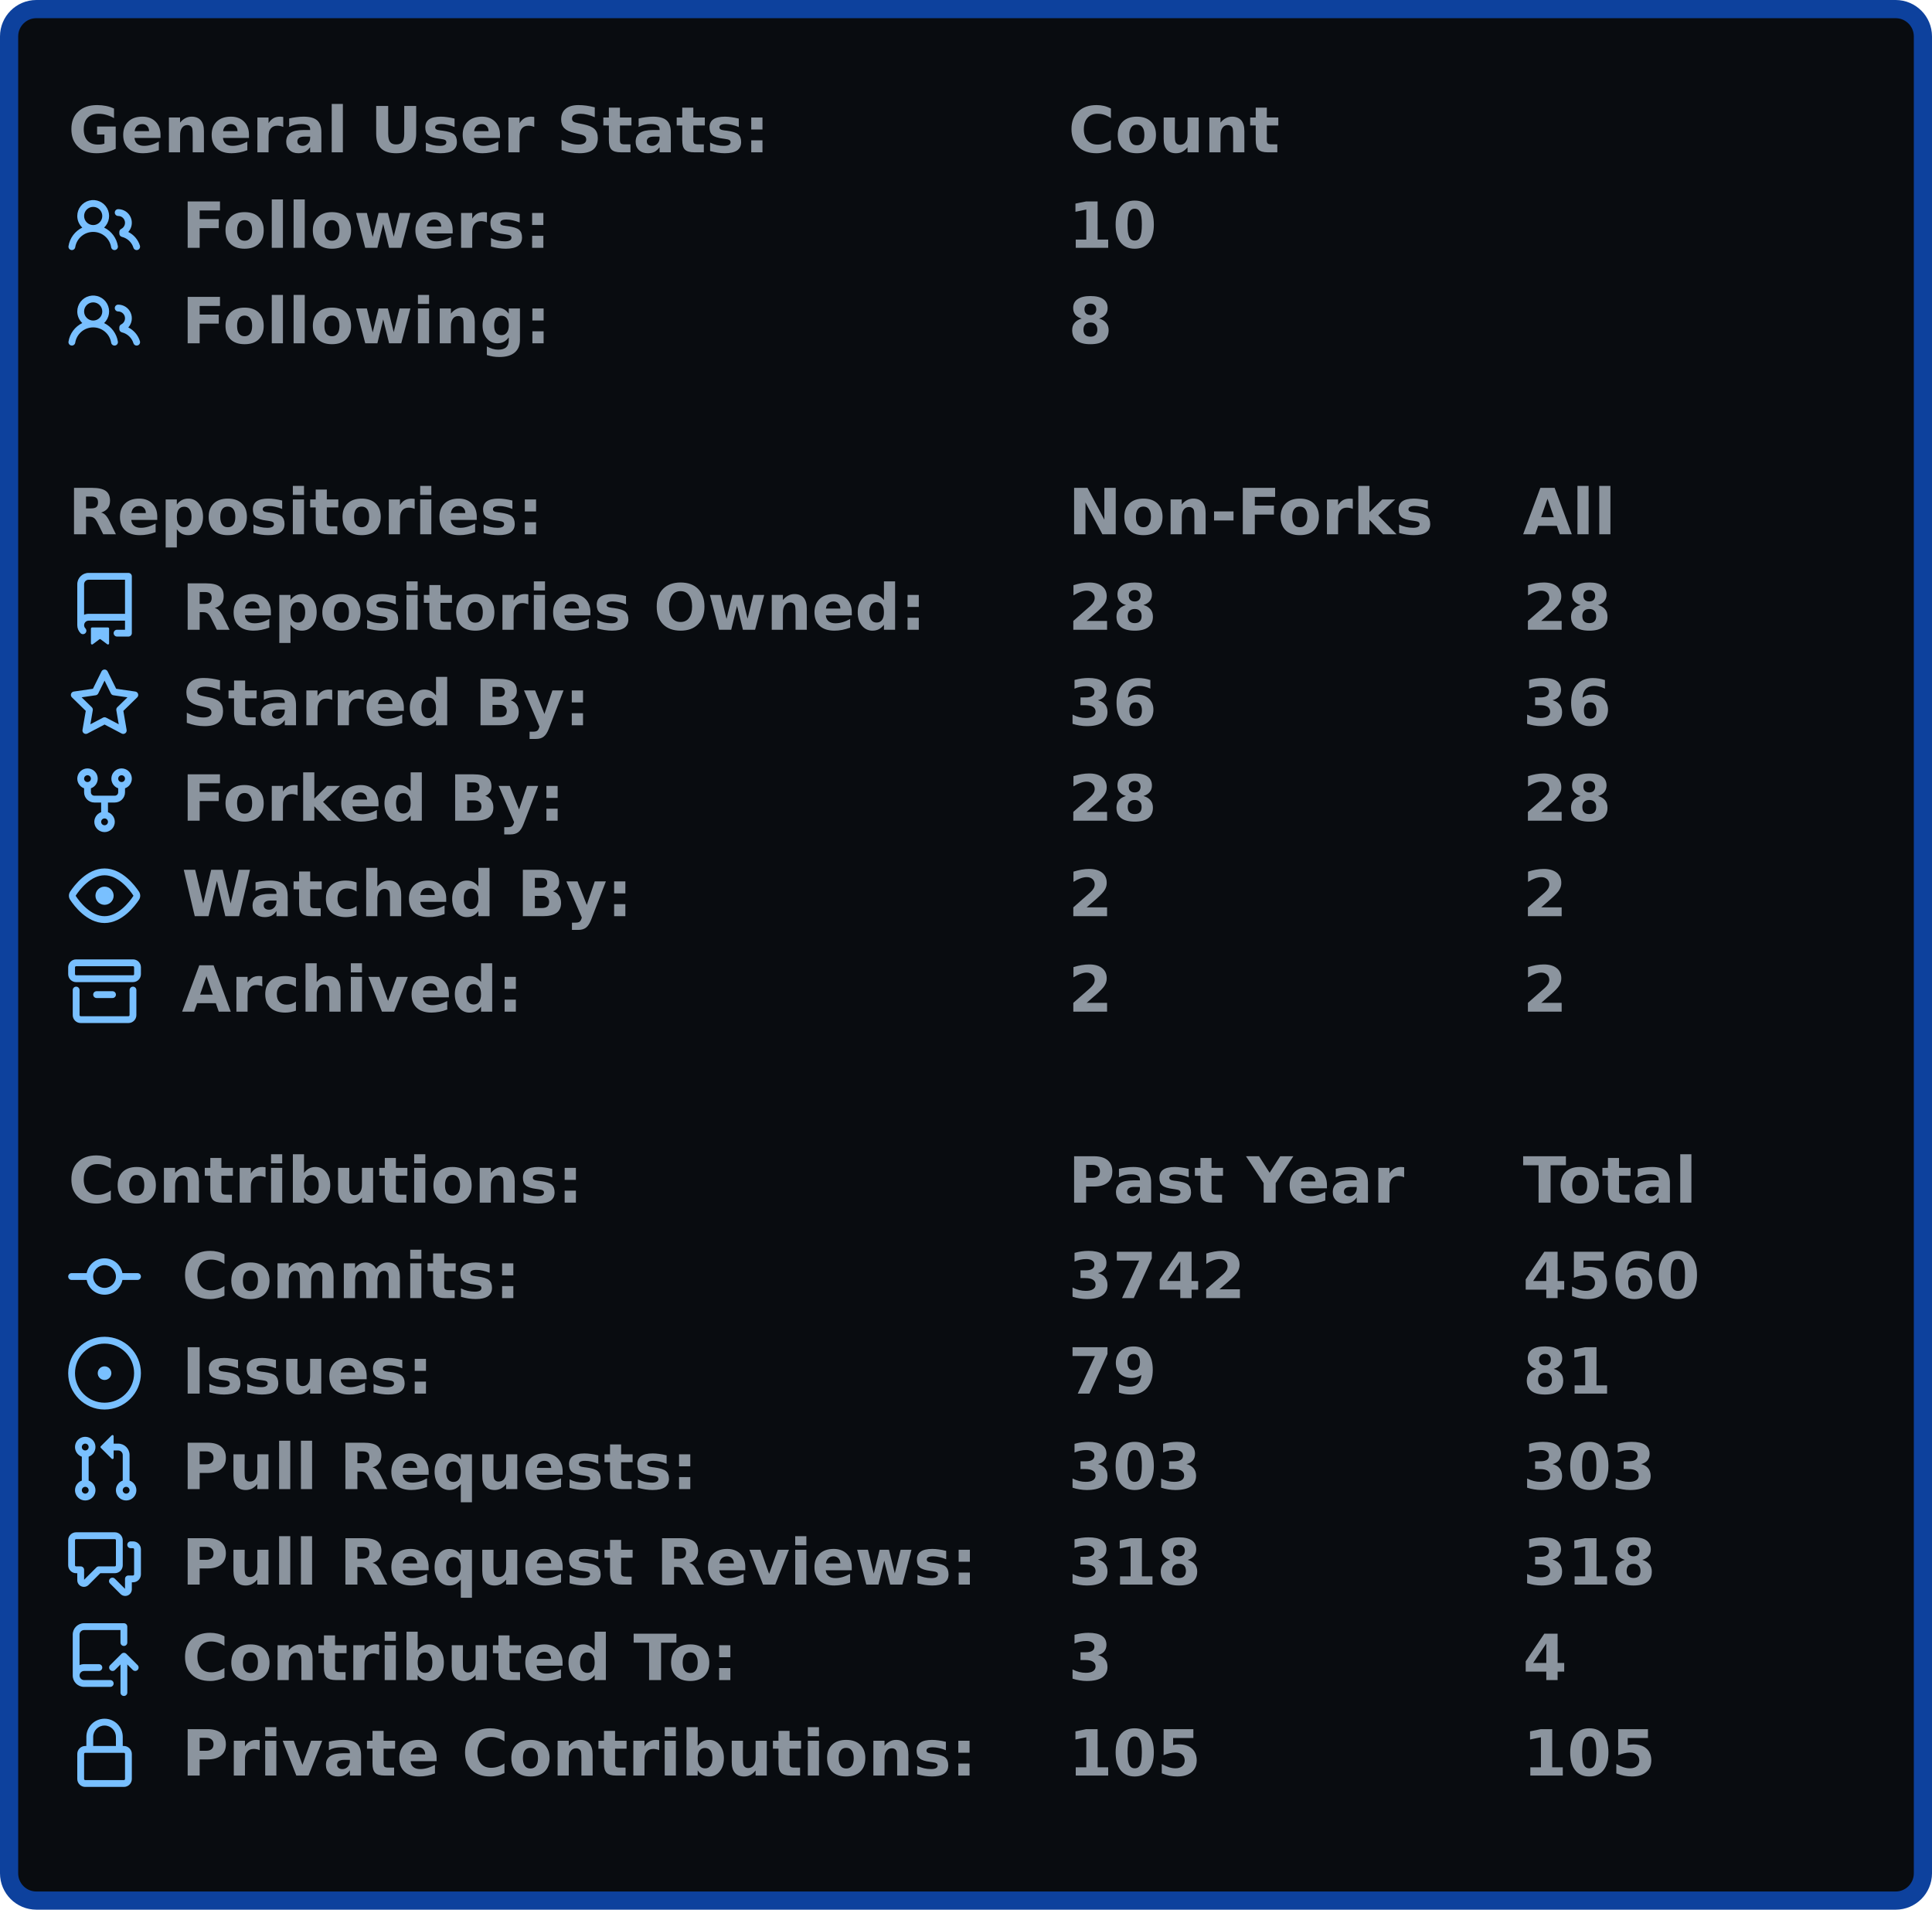
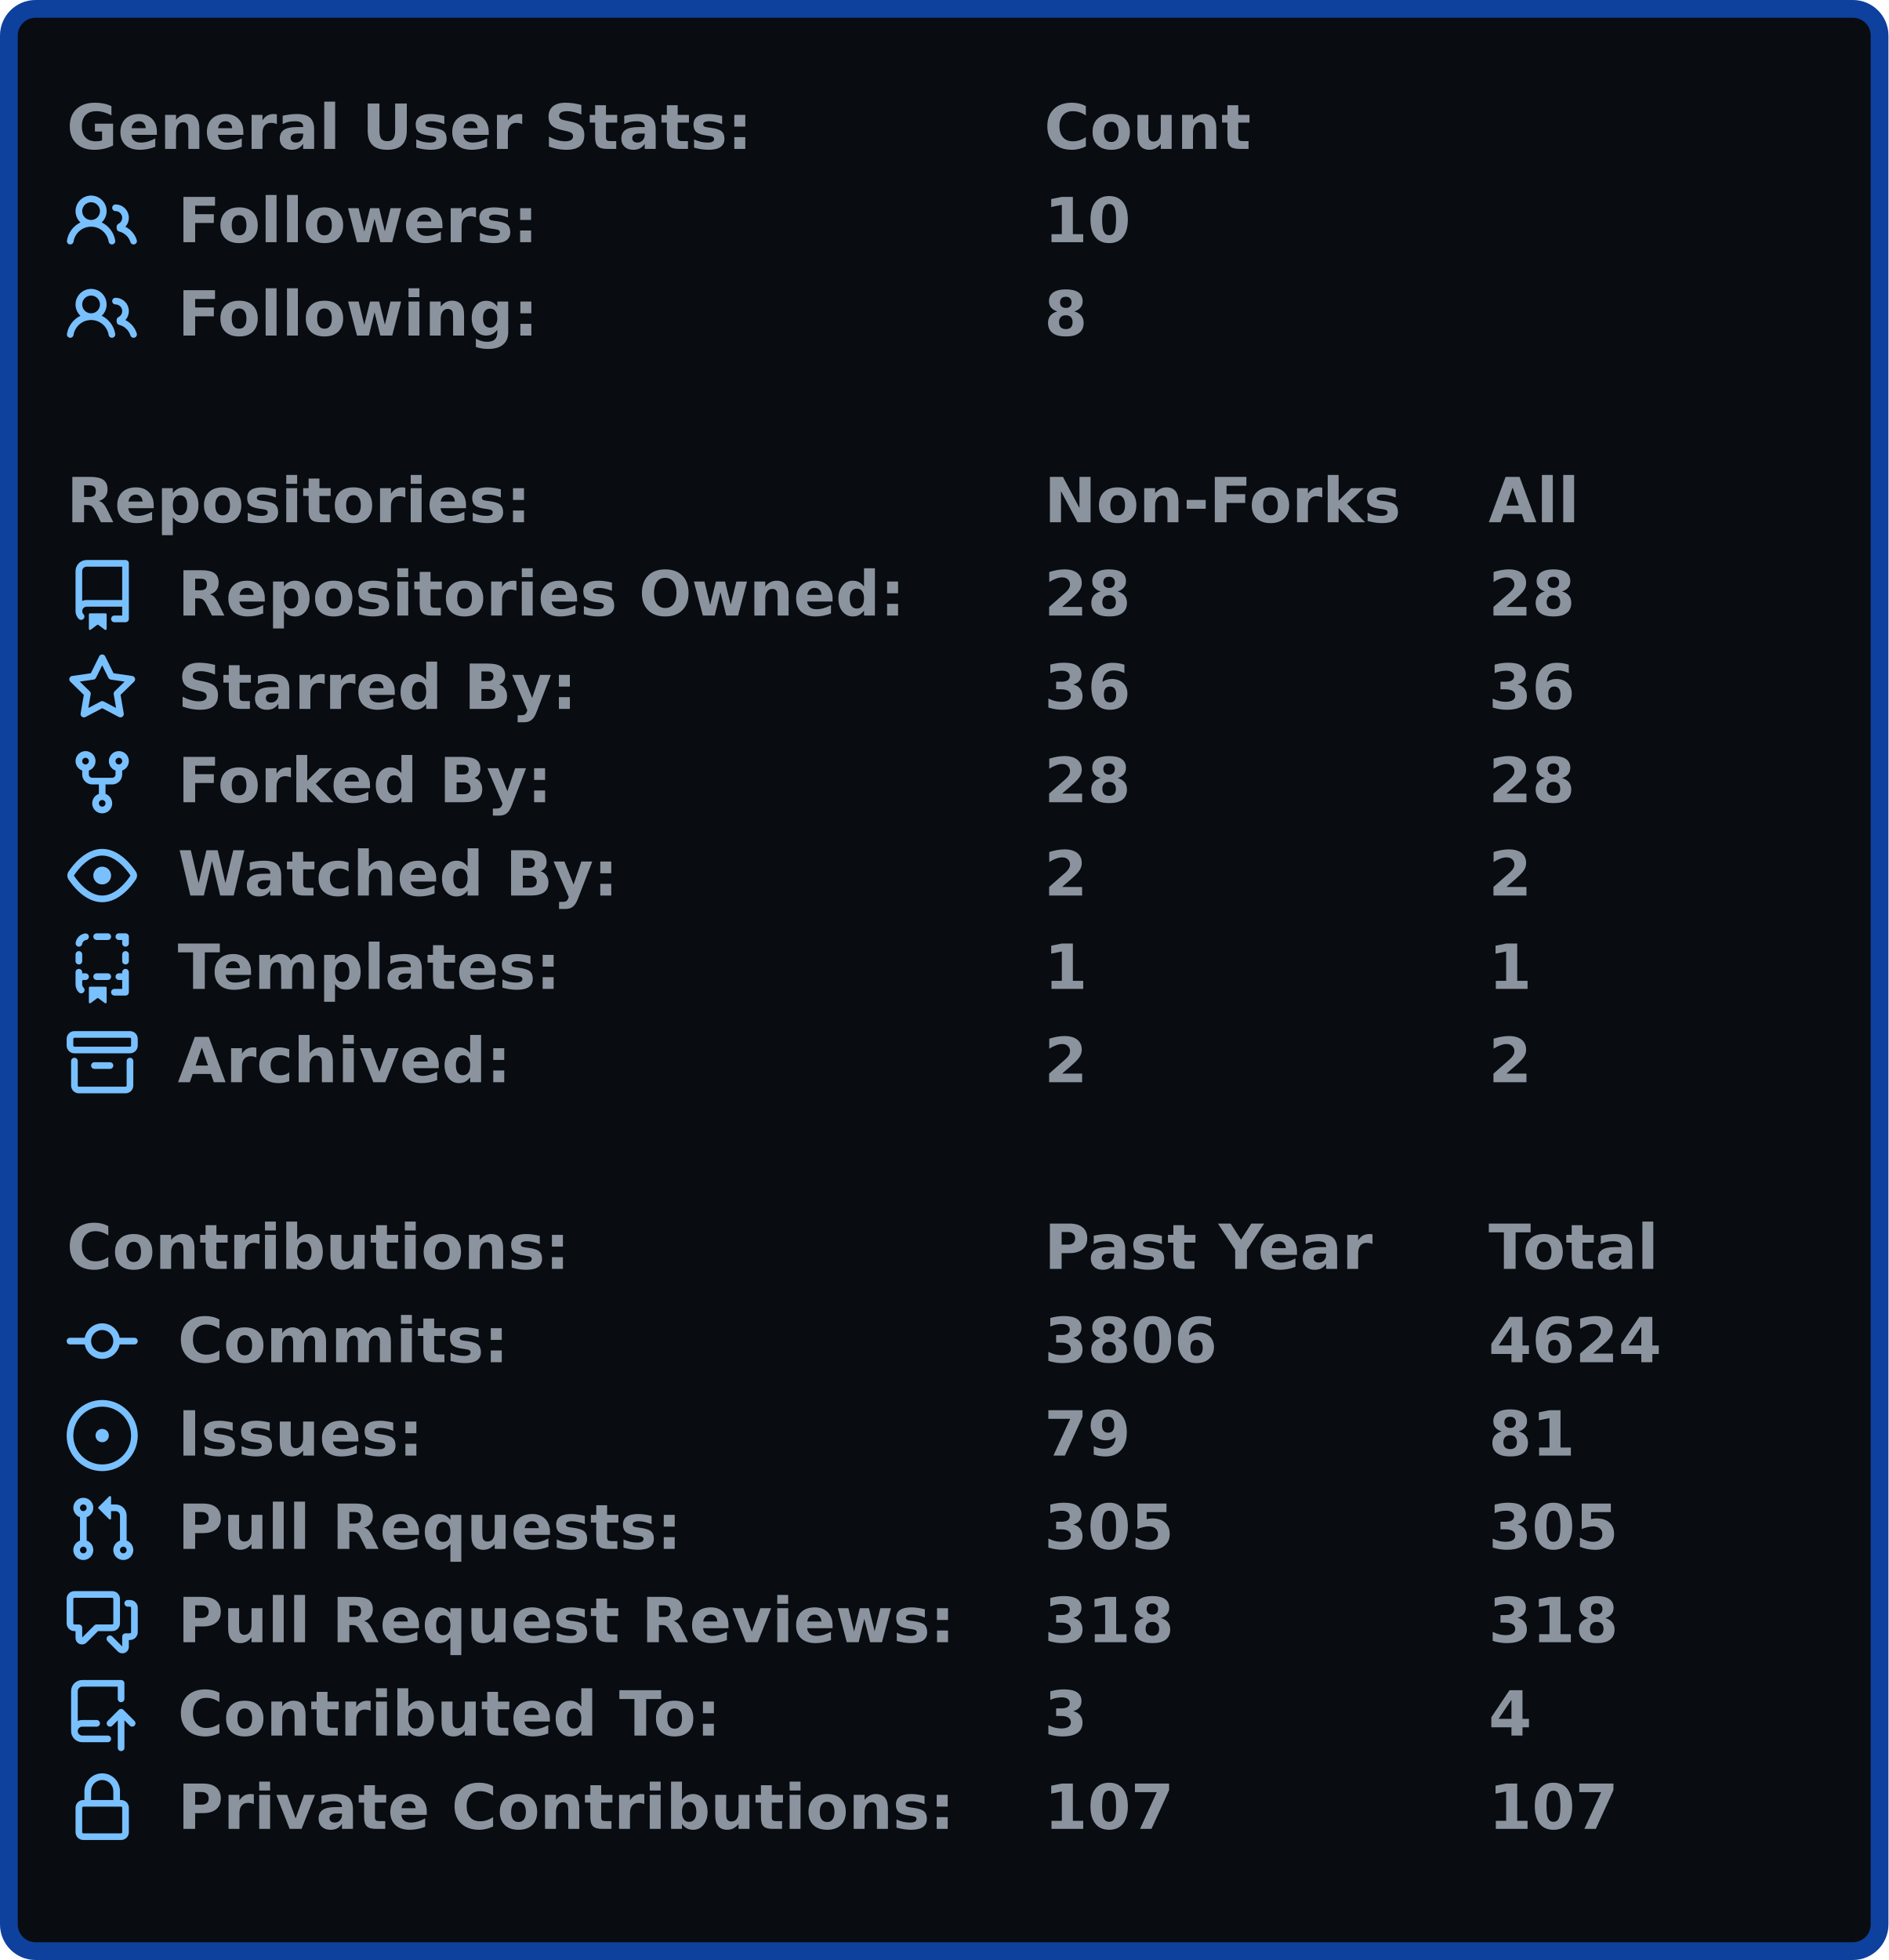
- <svg xmlns="http://www.w3.org/2000/svg" width="425" height="420" viewBox="0 0 425 420">
-   <rect x="2" y="2" stroke-width="4" rx="6" width="421" height="416" stroke="#0d419d" fill="#090c10" />
+ <svg xmlns="http://www.w3.org/2000/svg" width="425" height="441" viewBox="0 0 425 441">
+   <rect x="2" y="2" stroke-width="4" rx="6" width="421" height="437" stroke="#0d419d" fill="#090c10" />
  <g font-weight="600" font-family="Verdana,Geneva,DejaVu Sans,sans-serif">
    <g transform="translate(0, 21)" font-size="14px" fill="#8b949e">
      <g transform="translate(15, 0)">
        <text x="0" y="12.5">General User Stats:</text>
        <text x="220" y="12.5">Count</text>
        <text x="320" y="12.5" />
      </g>
      <g transform="translate(15, 21)">
        <svg viewBox="0 0 16 16" width="16" height="16" fill="#79c0ff">
          <path fill-rule="evenodd" d="M5.5 3.5a2 2 0 100 4 2 2 0 000-4zM2 5.5a3.5 3.5 0 115.898 2.549 5.507 5.507 0 013.034 4.084.75.75 0 11-1.482.235 4.001 4.001 0 00-7.9 0 .75.75 0 01-1.482-.236A5.507 5.507 0 013.102 8.05 3.49 3.49 0 012 5.5zM11 4a.75.75 0 100 1.5 1.5 1.5 0 01.666 2.844.75.75 0 00-.416.672v.352a.75.75 0 00.574.73c1.2.289 2.162 1.2 2.522 2.372a.75.75 0 101.434-.44 5.01 5.01 0 00-2.56-3.012A3 3 0 0011 4z" />
        </svg>
        <text x="25" y="12.5">Followers:</text>
        <text x="220" y="12.5">10</text>
        <text x="320" y="12.5" />
      </g>
      <g transform="translate(15, 42)">
        <svg viewBox="0 0 16 16" width="16" height="16" fill="#79c0ff">
          <path fill-rule="evenodd" d="M5.5 3.5a2 2 0 100 4 2 2 0 000-4zM2 5.5a3.5 3.5 0 115.898 2.549 5.507 5.507 0 013.034 4.084.75.75 0 11-1.482.235 4.001 4.001 0 00-7.9 0 .75.75 0 01-1.482-.236A5.507 5.507 0 013.102 8.05 3.49 3.49 0 012 5.5zM11 4a.75.75 0 100 1.5 1.5 1.5 0 01.666 2.844.75.75 0 00-.416.672v.352a.75.75 0 00.574.73c1.2.289 2.162 1.2 2.522 2.372a.75.75 0 101.434-.44 5.01 5.01 0 00-2.56-3.012A3 3 0 0011 4z" />
        </svg>
        <text x="25" y="12.5">Following:</text>
        <text x="220" y="12.5">8</text>
        <text x="320" y="12.5" />
      </g>
    </g>
    <g transform="translate(0, 105)" font-size="14px" fill="#8b949e">
      <g transform="translate(15, 0)">
        <text x="0" y="12.5">Repositories:</text>
        <text x="220" y="12.5">Non-Forks</text>
        <text x="320" y="12.5">All</text>
      </g>
      <g transform="translate(15, 21)">
        <svg viewBox="0 0 16 16" width="16" height="16" fill="#79c0ff">
          <path fill-rule="evenodd" d="M2 2.5A2.5 2.5 0 014.5 0h8.75a.75.75 0 01.75.75v12.5a.75.75 0 01-.75.75h-2.5a.75.75 0 110-1.5h1.75v-2h-8a1 1 0 00-.714 1.7.75.75 0 01-1.072 1.05A2.495 2.495 0 012 11.5v-9zm10.5-1V9h-8c-.356 0-.694.074-1 .208V2.5a1 1 0 011-1h8zM5 12.25v3.25a.25.25 0 00.4.2l1.45-1.087a.25.25 0 01.3 0L8.6 15.7a.25.25 0 00.4-.2v-3.25a.25.25 0 00-.25-.25h-3.5a.25.25 0 00-.25.25z" />
        </svg>
        <text x="25" y="12.5">Repositories Owned:</text>
        <text x="220" y="12.5">28</text>
        <text x="320" y="12.5">28</text>
      </g>
      <g transform="translate(15, 42)">
        <svg viewBox="0 0 16 16" width="16" height="16" fill="#79c0ff">
          <path fill-rule="evenodd" d="M8 .25a.75.75 0 01.673.418l1.882 3.815 4.21.612a.75.75 0 01.416 1.279l-3.046 2.97.719 4.192a.75.75 0 01-1.088.791L8 12.347l-3.766 1.98a.75.75 0 01-1.088-.79l.72-4.194L.818 6.374a.75.75 0 01.416-1.28l4.21-.611L7.327.668A.75.75 0 018 .25zm0 2.445L6.615 5.5a.75.75 0 01-.564.41l-3.097.45 2.24 2.184a.75.75 0 01.216.664l-.528 3.084 2.769-1.456a.75.75 0 01.698 0l2.77 1.456-.53-3.084a.75.75 0 01.216-.664l2.24-2.183-3.096-.45a.75.75 0 01-.564-.41L8 2.694v.001z" />
        </svg>
        <text x="25" y="12.5">Starred By:</text>
        <text x="220" y="12.5">36</text>
        <text x="320" y="12.5">36</text>
      </g>
      <g transform="translate(15, 63)">
        <svg viewBox="0 0 16 16" width="16" height="16" fill="#79c0ff">
          <path fill-rule="evenodd" d="M5 3.25a.75.75 0 11-1.5 0 .75.75 0 011.5 0zm0 2.122a2.25 2.25 0 10-1.5 0v.878A2.25 2.25 0 005.75 8.5h1.5v2.128a2.251 2.251 0 101.5 0V8.5h1.5a2.25 2.25 0 002.25-2.25v-.878a2.25 2.25 0 10-1.5 0v.878a.75.75 0 01-.75.75h-4.5A.75.75 0 015 6.25v-.878zm3.75 7.378a.75.75 0 11-1.5 0 .75.75 0 011.5 0zm3-8.75a.75.75 0 100-1.5.75.75 0 000 1.5z" />
        </svg>
        <text x="25" y="12.5">Forked By:</text>
        <text x="220" y="12.5">28</text>
        <text x="320" y="12.5">28</text>
      </g>
      <g transform="translate(15, 84)">
        <svg viewBox="0 0 16 16" width="16" height="16" fill="#79c0ff">
          <path fill-rule="evenodd" d="M1.679 7.932c.412-.621 1.242-1.75 2.366-2.717C5.175 4.242 6.527 3.5 8 3.5c1.473 0 2.824.742 3.955 1.715 1.124.967 1.954 2.096 2.366 2.717a.119.119 0 010 .136c-.412.621-1.242 1.75-2.366 2.717C10.825 11.758 9.473 12.5 8 12.5c-1.473 0-2.824-.742-3.955-1.715C2.92 9.818 2.09 8.69 1.679 8.068a.119.119 0 010-.136zM8 2c-1.981 0-3.67.992-4.933 2.078C1.797 5.169.88 6.423.43 7.1a1.619 1.619 0 000 1.798c.45.678 1.367 1.932 2.637 3.024C4.329 13.008 6.019 14 8 14c1.981 0 3.67-.992 4.933-2.078 1.27-1.091 2.187-2.345 2.637-3.023a1.619 1.619 0 000-1.798c-.45-.678-1.367-1.932-2.637-3.023C11.671 2.992 9.981 2 8 2zm0 8a2 2 0 100-4 2 2 0 000 4z" />
        </svg>
        <text x="25" y="12.5">Watched By:</text>
        <text x="220" y="12.5">2</text>
        <text x="320" y="12.5">2</text>
      </g>
      <g transform="translate(15, 105)">
        <svg viewBox="0 0 16 16" width="16" height="16" fill="#79c0ff">
+           <path fill-rule="evenodd" d="M6 .75A.75.75 0 016.75 0h2.5a.75.75 0 010 1.5h-2.5A.75.75 0 016 .75zm5 0a.75.75 0 01.75-.75h1.5a.75.75 0 01.75.75v1.5a.75.75 0 01-1.5 0V1.5h-.75A.75.75 0 0111 .75zM4.992.662a.75.75 0 01-.636.848c-.436.063-.783.41-.846.846a.75.75 0 01-1.485-.212A2.501 2.501 0 014.144.025a.75.75 0 01.848.637zM2.75 4a.75.75 0 01.75.75v1.5a.75.75 0 01-1.5 0v-1.5A.75.75 0 012.75 4zm10.5 0a.75.75 0 01.75.75v1.5a.75.75 0 01-1.5 0v-1.5a.75.75 0 01.75-.75zM2.75 8a.75.75 0 01.75.75v.268A1.72 1.72 0 013.75 9h.5a.75.75 0 010 1.5h-.5a.25.25 0 00-.25.25v.75c0 .28.114.532.3.714a.75.75 0 01-1.05 1.072A2.495 2.495 0 012 11.5V8.75A.75.75 0 012.75 8zm10.5 0a.75.75 0 01.75.75v4.5a.75.75 0 01-.75.75h-2.5a.75.75 0 010-1.5h1.75v-2h-.75a.75.75 0 010-1.5h.75v-.25a.75.75 0 01.75-.75zM6 9.75A.75.75 0 016.75 9h2.5a.75.75 0 010 1.5h-2.5A.75.75 0 016 9.75zm-1 2.5v3.25a.25.25 0 00.4.2l1.45-1.087a.25.25 0 01.3 0L8.6 15.7a.25.25 0 00.4-.2v-3.25a.25.25 0 00-.25-.25h-3.5a.25.25 0 00-.25.25z" />
+         </svg>
+         <text x="25" y="12.5">Templates:</text>
+         <text x="220" y="12.5">1</text>
+         <text x="320" y="12.5">1</text>
+       </g>
+       <g transform="translate(15, 126)">
+         <svg viewBox="0 0 16 16" width="16" height="16" fill="#79c0ff">
          <path fill-rule="evenodd" d="M1.75 2.5a.25.25 0 00-.25.25v1.5c0 .138.112.25.25.25h12.5a.25.25 0 00.25-.25v-1.5a.25.25 0 00-.25-.25H1.75zM0 2.75C0 1.784.784 1 1.75 1h12.5c.966 0 1.75.784 1.75 1.75v1.5A1.75 1.75 0 0114.25 6H1.75A1.75 1.75 0 010 4.25v-1.5zM1.75 7a.75.75 0 01.75.75v5.5c0 .138.112.25.25.25h10.5a.25.25 0 00.25-.25v-5.5a.75.75 0 111.5 0v5.5A1.75 1.75 0 0113.25 15H2.75A1.75 1.75 0 011 13.25v-5.5A.75.75 0 011.75 7zm4.5 1a.75.75 0 000 1.5h3.5a.75.75 0 100-1.5h-3.5z" />
        </svg>
        <text x="25" y="12.5">Archived:</text>
        <text x="220" y="12.5">2</text>
        <text x="320" y="12.5">2</text>
      </g>
    </g>
-     <g transform="translate(0, 252)" font-size="14px" fill="#8b949e">
+     <g transform="translate(0, 273)" font-size="14px" fill="#8b949e">
      <g transform="translate(15, 0)">
        <text x="0" y="12.5">Contributions:</text>
        <text x="220" y="12.5">Past Year</text>
        <text x="320" y="12.5">Total</text>
      </g>
      <g transform="translate(15, 21)">
        <svg viewBox="0 0 16 16" width="16" height="16" fill="#79c0ff">
          <path fill-rule="evenodd" d="M10.5 7.75a2.5 2.5 0 11-5 0 2.5 2.5 0 015 0zm1.43.75a4.002 4.002 0 01-7.86 0H.75a.75.75 0 110-1.5h3.32a4.001 4.001 0 017.86 0h3.32a.75.75 0 110 1.5h-3.32z" />
        </svg>
        <text x="25" y="12.5">Commits:</text>
-         <text x="220" y="12.5">3742</text>
-         <text x="320" y="12.5">4560</text>
+         <text x="220" y="12.5">3806</text>
+         <text x="320" y="12.5">4624</text>
      </g>
      <g transform="translate(15, 42)">
        <svg viewBox="0 0 16 16" width="16" height="16" fill="#79c0ff">
          <path d="M8 9.5a1.5 1.5 0 100-3 1.5 1.5 0 000 3z" />
          <path fill-rule="evenodd" d="M8 0a8 8 0 100 16A8 8 0 008 0zM1.5 8a6.5 6.5 0 1113 0 6.5 6.5 0 01-13 0z" />
        </svg>
        <text x="25" y="12.5">Issues:</text>
        <text x="220" y="12.5">79</text>
        <text x="320" y="12.5">81</text>
      </g>
      <g transform="translate(15, 63)">
        <svg viewBox="0 0 16 16" width="16" height="16" fill="#79c0ff">
          <path fill-rule="evenodd" d="M7.177 3.073L9.573.677A.25.25 0 0110 .854v4.792a.25.25 0 01-.427.177L7.177 3.427a.25.25 0 010-.354zM3.75 2.5a.75.75 0 100 1.5.75.75 0 000-1.5zm-2.25.75a2.25 2.25 0 113 2.122v5.256a2.251 2.251 0 11-1.5 0V5.372A2.25 2.25 0 011.5 3.25zM11 2.5h-1V4h1a1 1 0 011 1v5.628a2.251 2.251 0 101.5 0V5A2.5 2.5 0 0011 2.5zm1 10.25a.75.75 0 111.5 0 .75.75 0 01-1.5 0zM3.75 12a.75.75 0 100 1.5.75.75 0 000-1.5z" />
        </svg>
        <text x="25" y="12.5">Pull Requests:</text>
-         <text x="220" y="12.5">303</text>
-         <text x="320" y="12.5">303</text>
+         <text x="220" y="12.5">305</text>
+         <text x="320" y="12.5">305</text>
      </g>
      <g transform="translate(15, 84)">
        <svg viewBox="0 0 16 16" width="16" height="16" fill="#79c0ff">
          <path fill-rule="evenodd" d="M1.5 2.75a.25.25 0 01.25-.25h8.5a.25.25 0 01.25.25v5.5a.25.25 0 01-.25.25h-3.5a.75.75 0 00-.53.22L3.5 11.44V9.25a.75.75 0 00-.75-.75h-1a.25.25 0 01-.25-.25v-5.5zM1.75 1A1.75 1.75 0 000 2.75v5.5C0 9.216.784 10 1.75 10H2v1.543a1.457 1.457 0 002.487 1.03L7.061 10h3.189A1.75 1.75 0 0012 8.25v-5.5A1.75 1.75 0 0010.25 1h-8.5zM14.5 4.75a.25.25 0 00-.25-.25h-.5a.75.75 0 110-1.5h.5c.966 0 1.75.784 1.75 1.75v5.5A1.75 1.75 0 0114.25 12H14v1.543a1.457 1.457 0 01-2.487 1.03L9.22 12.28a.75.75 0 111.06-1.06l2.22 2.22v-2.19a.75.75 0 01.75-.75h1a.25.25 0 00.25-.25v-5.5z" />
        </svg>
        <text x="25" y="12.5">Pull Request Reviews:</text>
        <text x="220" y="12.5">318</text>
        <text x="320" y="12.5">318</text>
      </g>
      <g transform="translate(15, 105)">
        <svg viewBox="0 0 16 16" width="16" height="16" fill="#79c0ff">
          <path fill-rule="evenodd" d="M1 2.5A2.5 2.5 0 013.5 0h8.75a.75.75 0 01.75.75v3.5a.75.75 0 01-1.5 0V1.5h-8a1 1 0 00-1 1v6.708A2.492 2.492 0 013.5 9h3.25a.75.75 0 010 1.5H3.5a1 1 0 100 2h5.75a.75.75 0 010 1.5H3.5A2.5 2.5 0 011 11.5v-9zm13.23 7.79a.75.75 0 001.06-1.06l-2.505-2.505a.75.75 0 00-1.06 0L9.22 9.229a.75.75 0 001.06 1.061l1.225-1.224v6.184a.75.75 0 001.5 0V9.066l1.224 1.224z" />
        </svg>
        <text x="25" y="12.5">Contributed To:</text>
        <text x="220" y="12.5">3</text>
        <text x="320" y="12.5">4</text>
      </g>
      <g transform="translate(15, 126)">
        <svg viewBox="0 0 16 16" width="16" height="16" fill="#79c0ff">
          <path fill-rule="evenodd" d="M4 4v2h-.25A1.75 1.75 0 002 7.75v5.5c0 .966.784 1.75 1.75 1.75h8.5A1.75 1.75 0 0014 13.25v-5.5A1.75 1.75 0 0012.25 6H12V4a4 4 0 10-8 0zm6.5 2V4a2.5 2.5 0 00-5 0v2h5zM12 7.5h.25a.25.25 0 01.25.25v5.5a.25.25 0 01-.25.25h-8.5a.25.25 0 01-.25-.25v-5.5a.25.25 0 01.25-.25H12z" />
        </svg>
        <text x="25" y="12.5">Private Contributions:</text>
-         <text x="220" y="12.5">105</text>
-         <text x="320" y="12.5">105</text>
+         <text x="220" y="12.5">107</text>
+         <text x="320" y="12.5">107</text>
      </g>
    </g>
  </g>
</svg>
